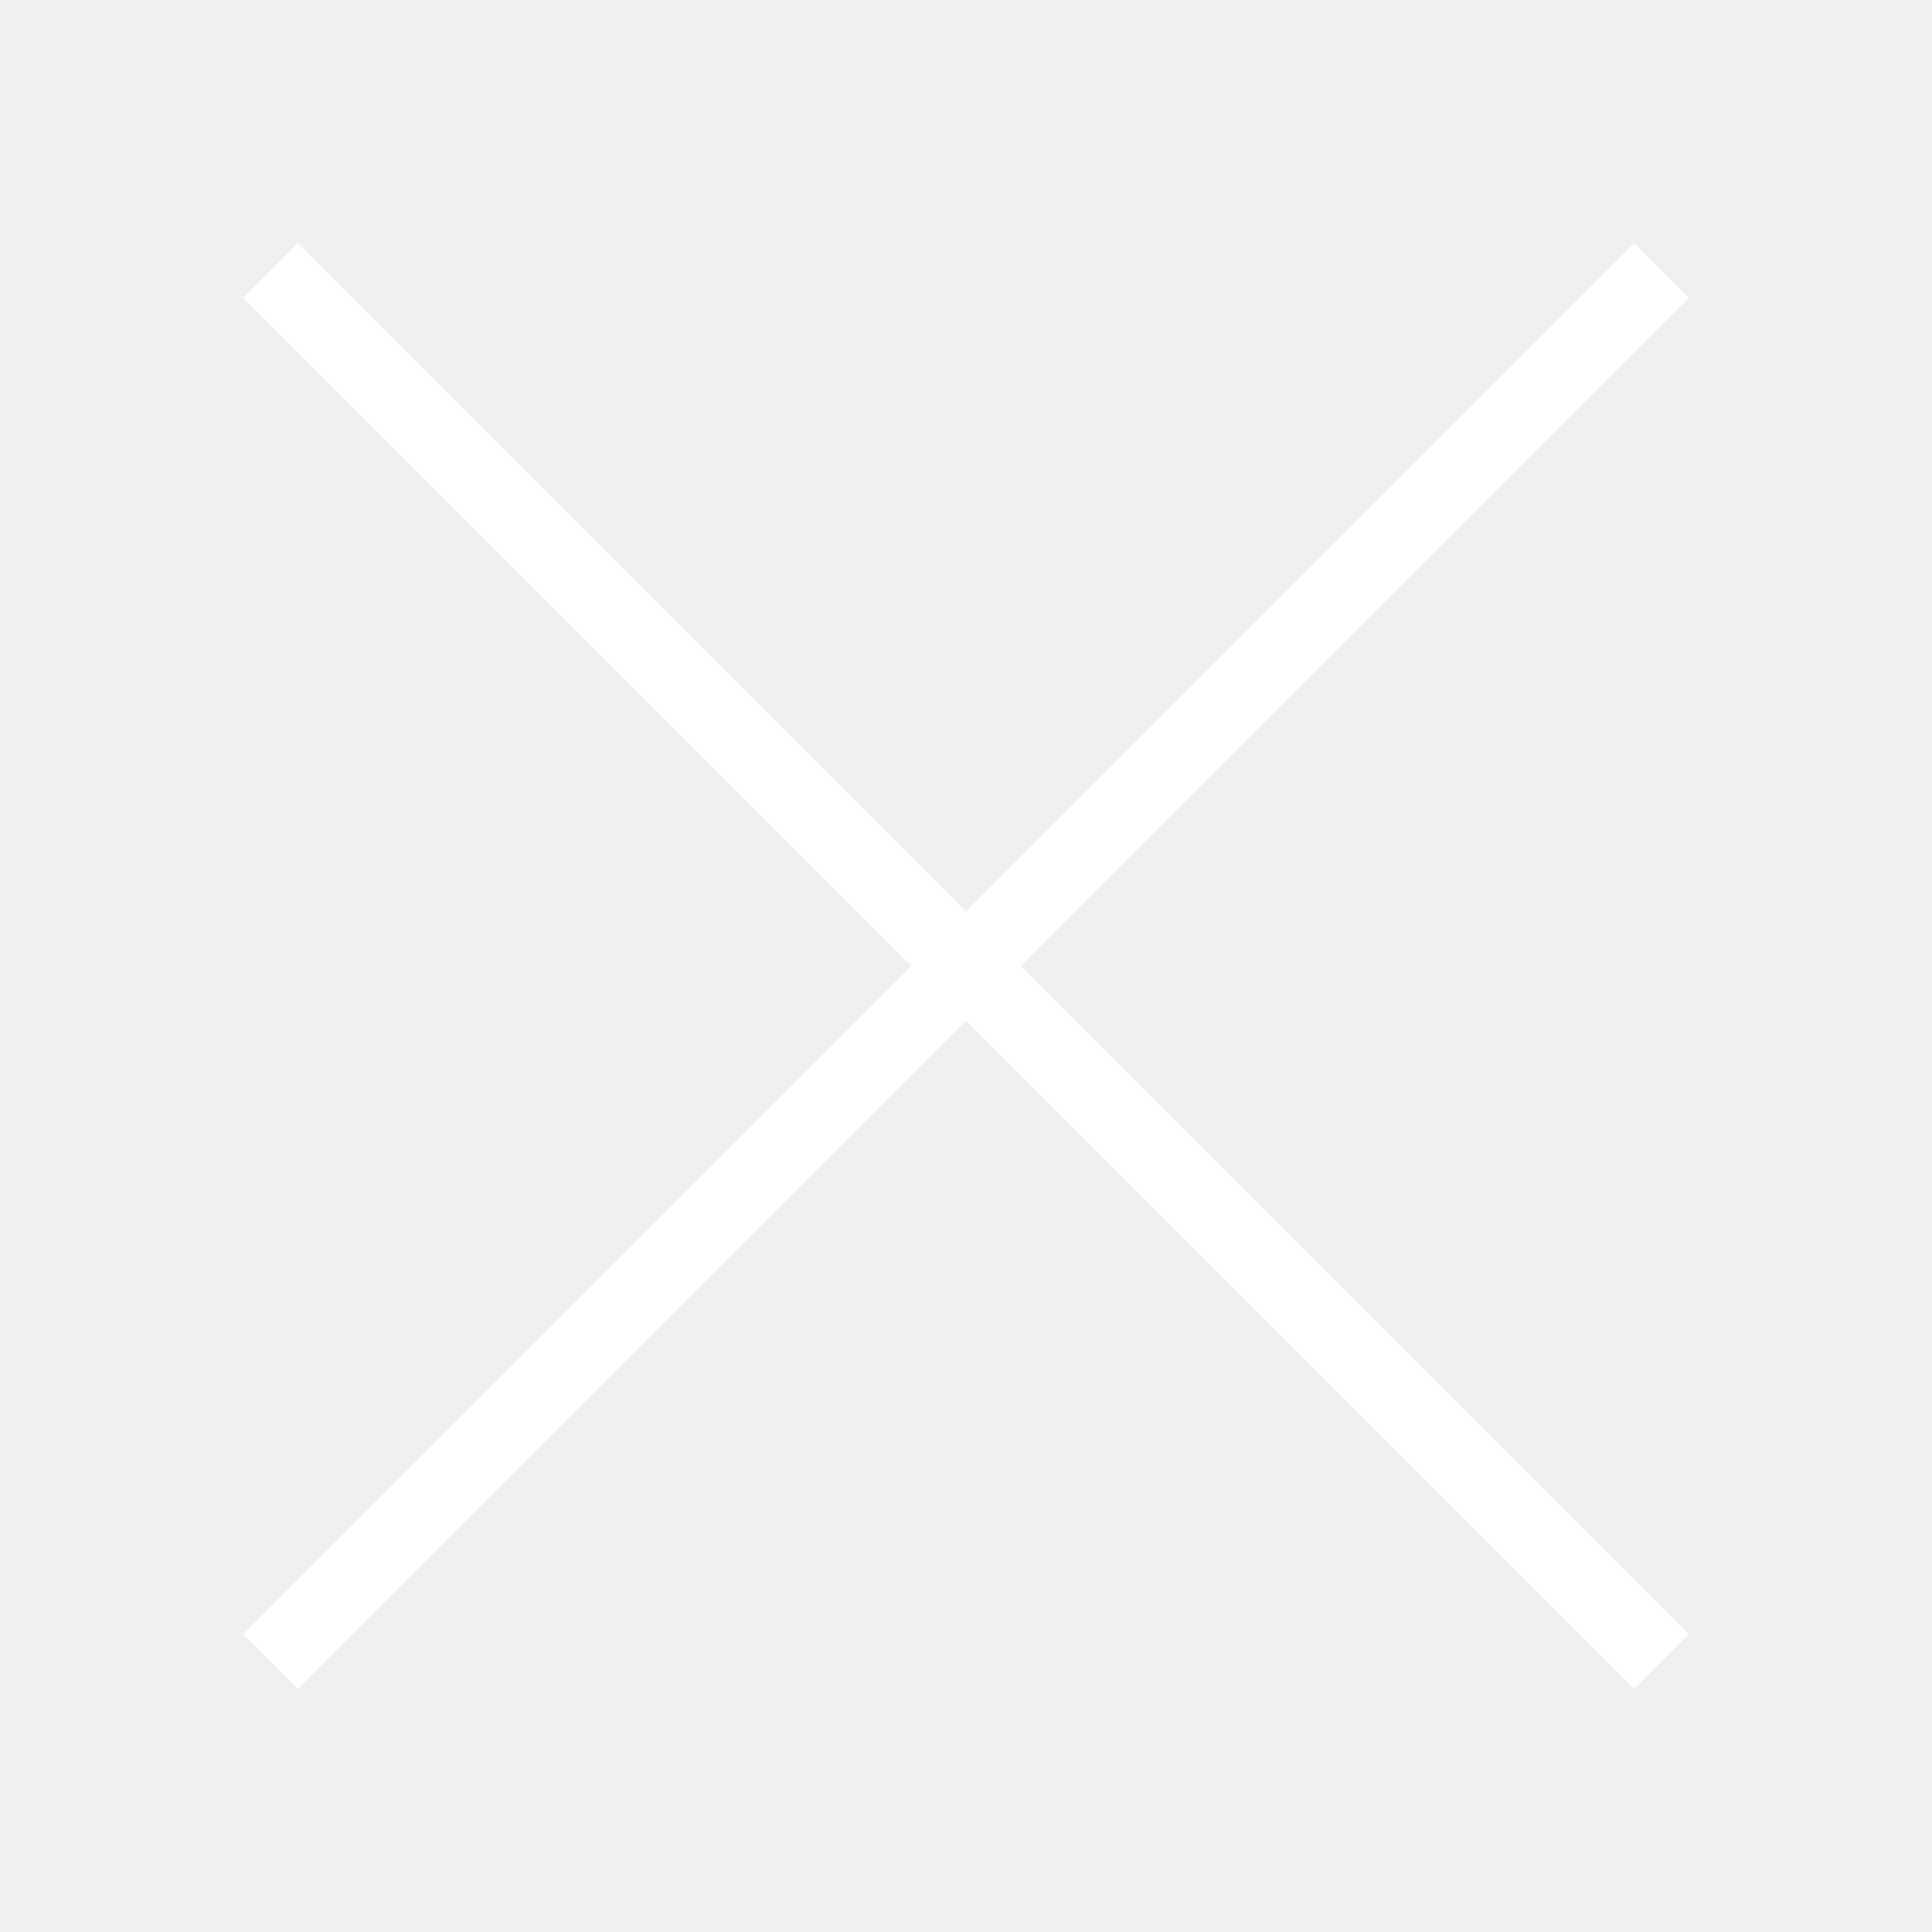
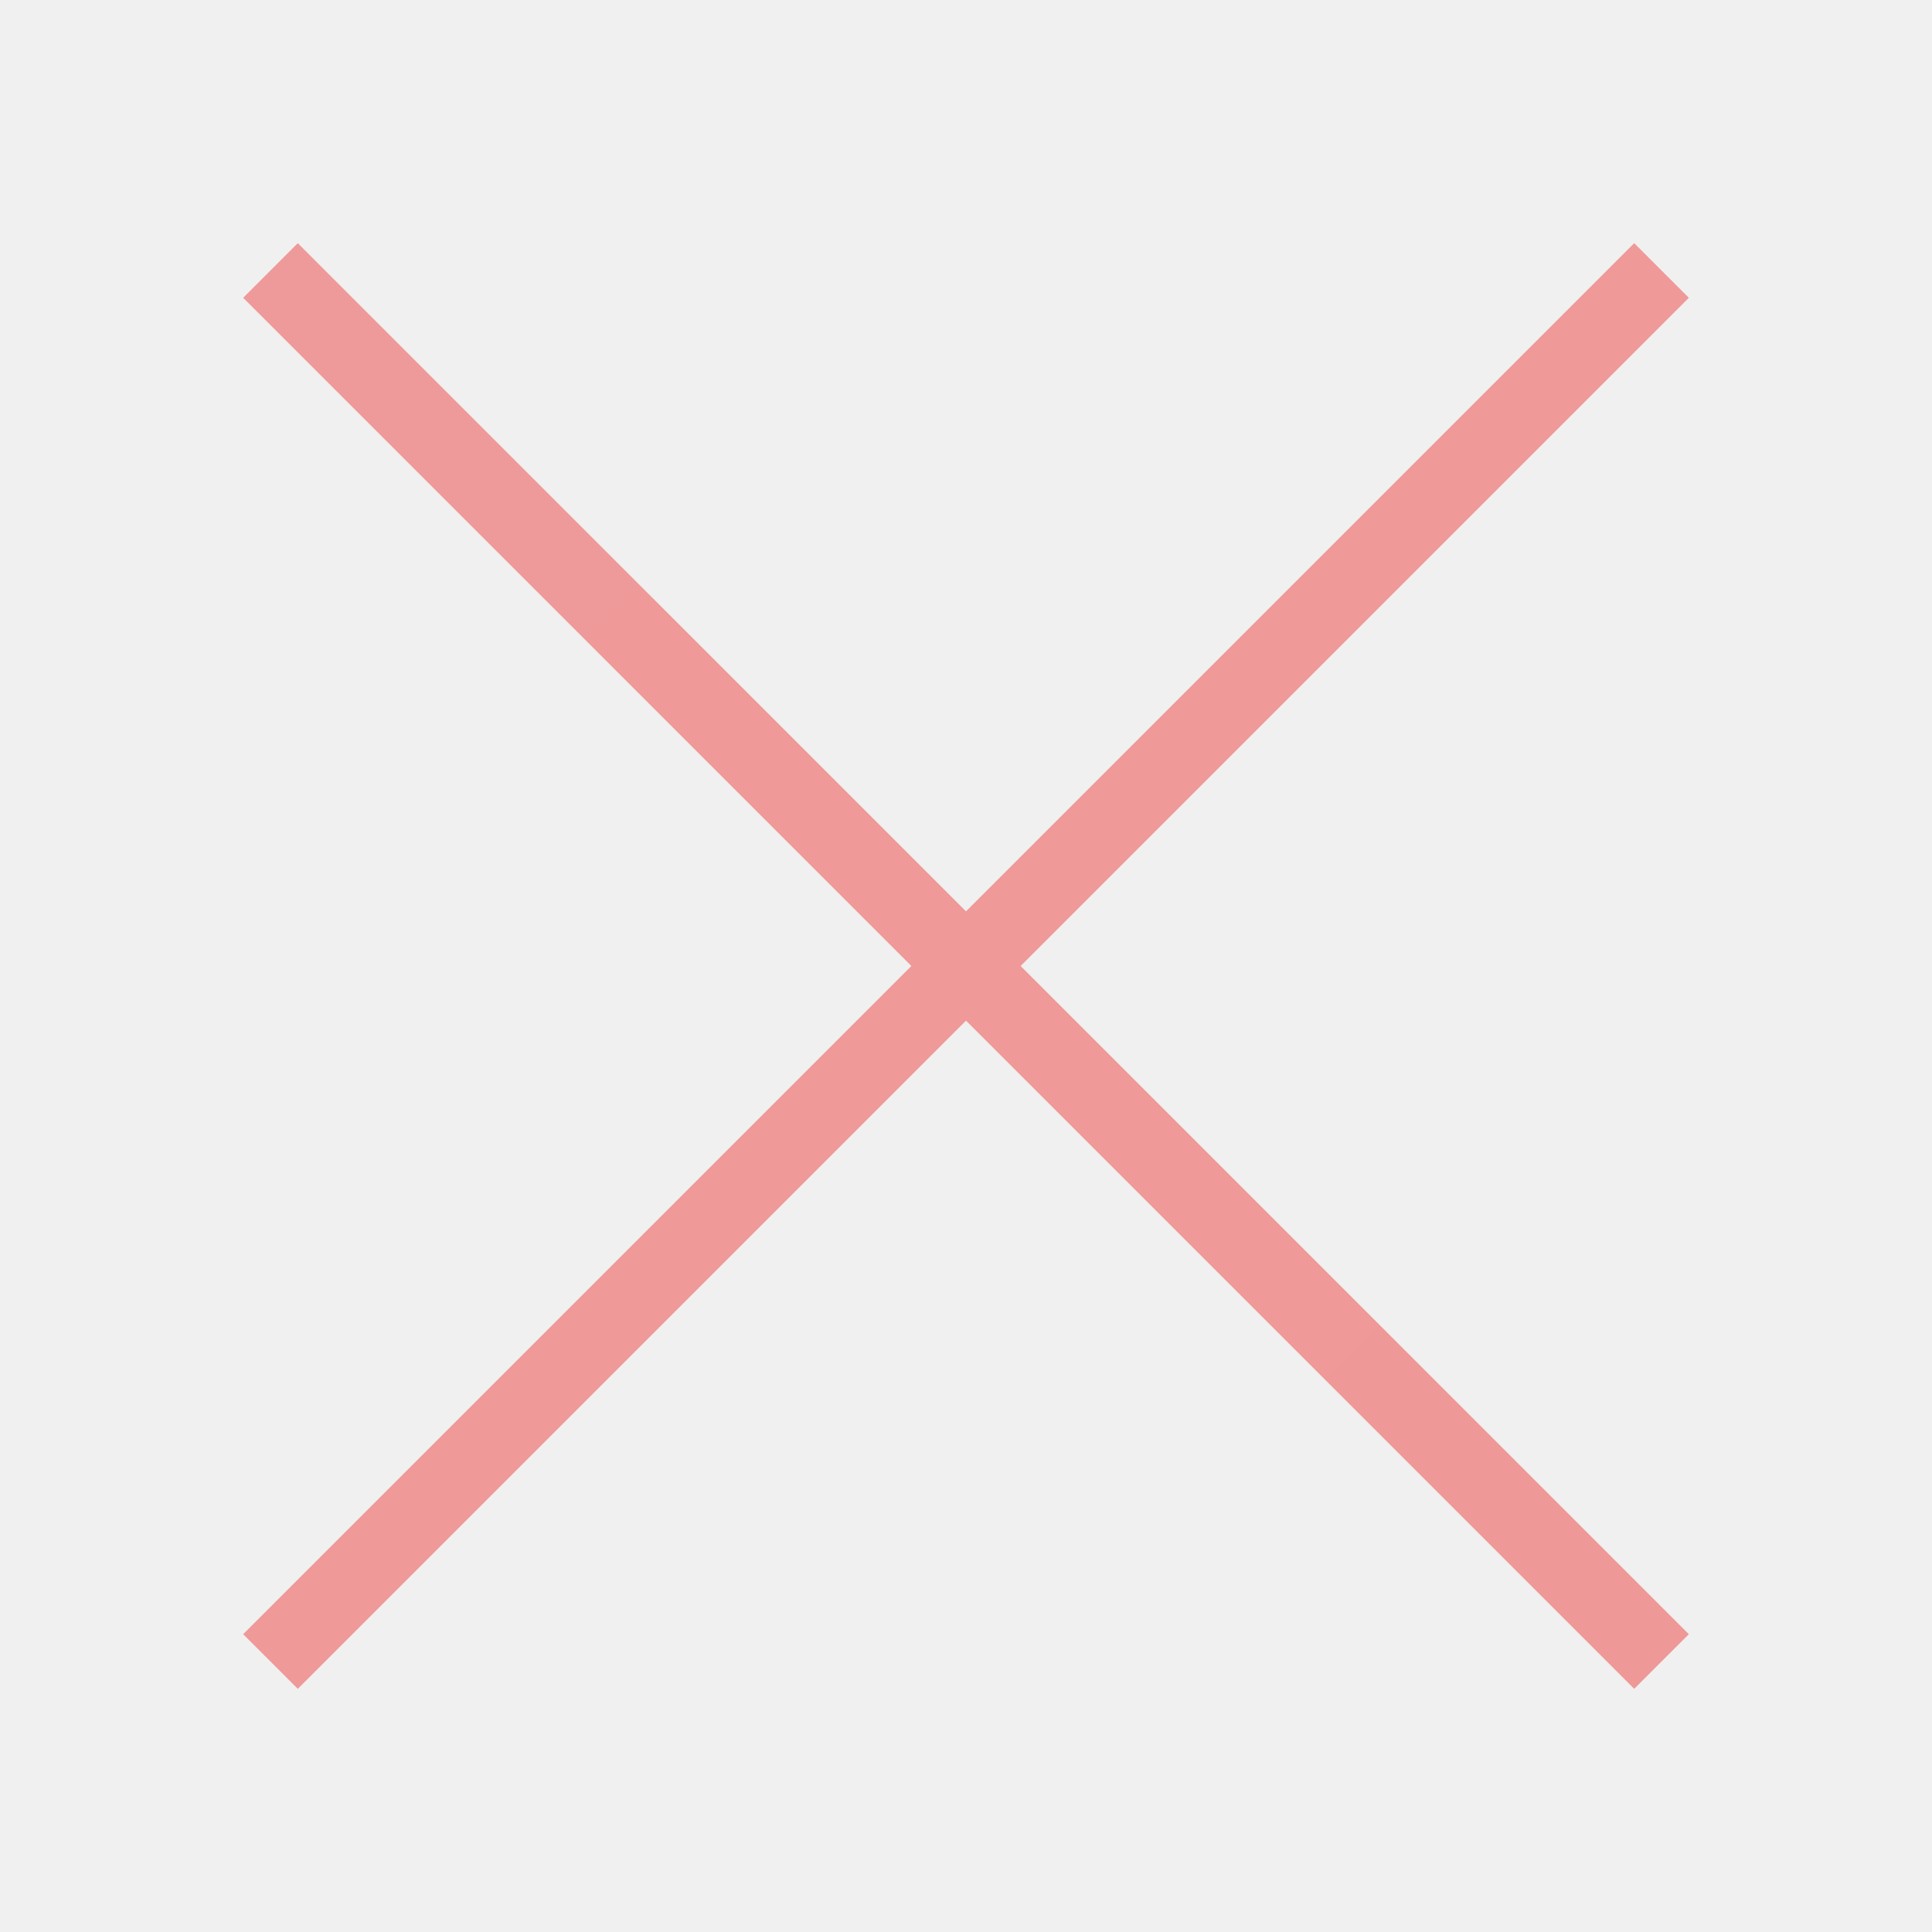
<svg xmlns="http://www.w3.org/2000/svg" width="100" height="100" viewBox="0 0 50 50">
-   <path fill="none" stroke="#FFFFFF" stroke-width="2" d="M7 7L43 43M43 7L7 43" />
+   <defs>
+     <linearGradient id="g" x1="0" y1="0" x2="50" y2="50">
+       <stop offset="0%" stop-color="#EF9A9A" />
+       <stop offset="100%" stop-color="#E53935" />
+     </linearGradient>
+   </defs>
+   <path fill="none" stroke="url(#g)" stroke-width="2" d="M7 7L43 43M43 7L7 43" />
</svg>
